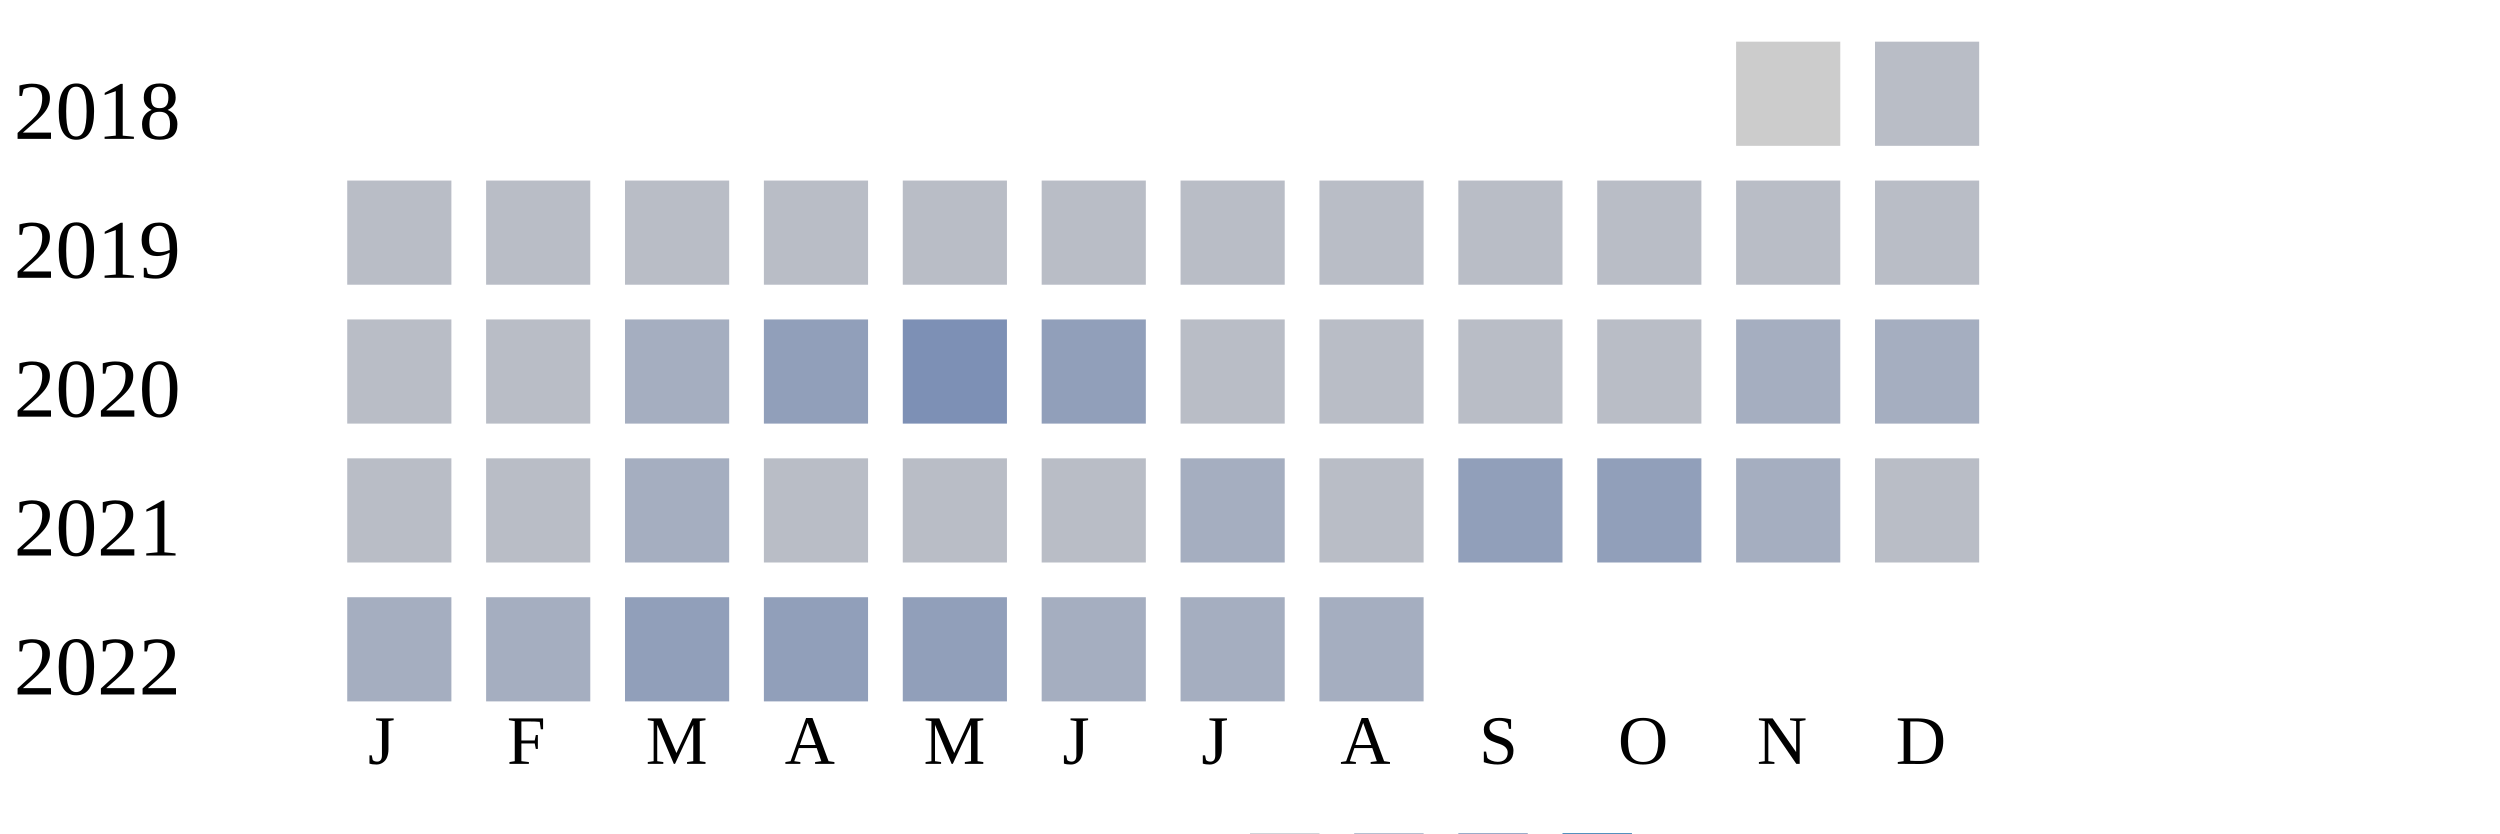
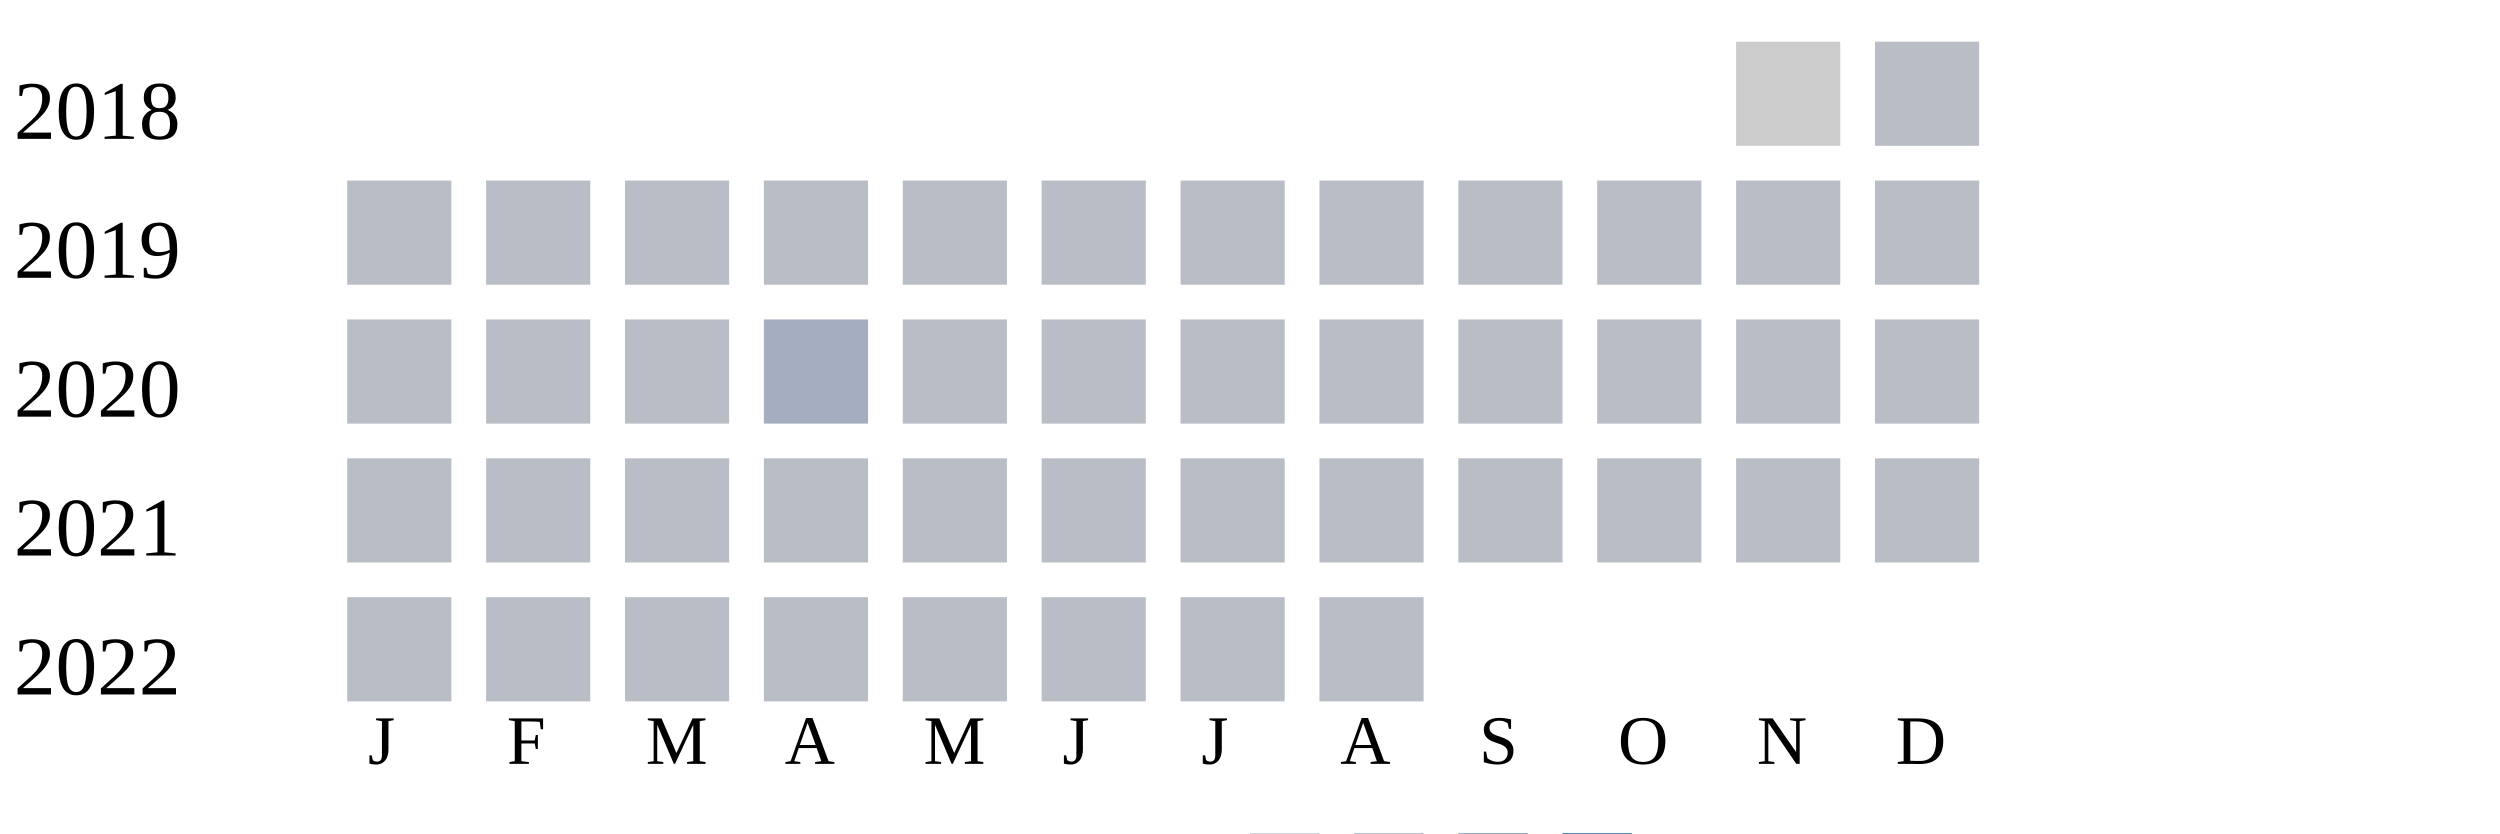
<svg xmlns="http://www.w3.org/2000/svg" width="360" height="120">
  <g transform="translate(0 0)">
    <text x="2" y="20">2018</text>
    <rect x="250" y="6" width="15" height="15" fill="#cccccc" />
    <rect x="270" y="6" width="15" height="15" fill="#b9bdc6" />
  </g>
  <g transform="translate(0 20)">
    <text x="2" y="20">2019</text>
    <rect x="50" y="6" width="15" height="15" fill="#b9bdc6" />
    <rect x="70" y="6" width="15" height="15" fill="#b9bdc6" />
    <rect x="90" y="6" width="15" height="15" fill="#b9bdc6" />
    <rect x="110" y="6" width="15" height="15" fill="#b9bdc6" />
    <rect x="130" y="6" width="15" height="15" fill="#b9bdc6" />
    <rect x="150" y="6" width="15" height="15" fill="#b9bdc6" />
    <rect x="170" y="6" width="15" height="15" fill="#b9bdc6" />
    <rect x="190" y="6" width="15" height="15" fill="#b9bdc6" />
    <rect x="210" y="6" width="15" height="15" fill="#b9bdc6" />
    <rect x="230" y="6" width="15" height="15" fill="#b9bdc6" />
    <rect x="250" y="6" width="15" height="15" fill="#b9bdc6" />
    <rect x="270" y="6" width="15" height="15" fill="#b9bdc6" />
  </g>
  <g transform="translate(0 40)">
    <text x="2" y="20">2020</text>
    <rect x="50" y="6" width="15" height="15" fill="#b9bdc6" />
    <rect x="70" y="6" width="15" height="15" fill="#b9bdc6" />
-     <rect x="90" y="6" width="15" height="15" fill="#a5aec0" />
-     <rect x="110" y="6" width="15" height="15" fill="#919fba" />
-     <rect x="130" y="6" width="15" height="15" fill="#7d90b5" />
-     <rect x="150" y="6" width="15" height="15" fill="#919fba" />
+     <rect x="90" y="6" width="15" height="15" fill="#b9bdc6" />
+     <rect x="110" y="6" width="15" height="15" fill="#a5aec0" />
+     <rect x="130" y="6" width="15" height="15" fill="#b9bdc6" />
+     <rect x="150" y="6" width="15" height="15" fill="#b9bdc6" />
    <rect x="170" y="6" width="15" height="15" fill="#b9bdc6" />
    <rect x="190" y="6" width="15" height="15" fill="#b9bdc6" />
    <rect x="210" y="6" width="15" height="15" fill="#b9bdc6" />
    <rect x="230" y="6" width="15" height="15" fill="#b9bdc6" />
-     <rect x="250" y="6" width="15" height="15" fill="#a5aec0" />
-     <rect x="270" y="6" width="15" height="15" fill="#a5aec0" />
+     <rect x="250" y="6" width="15" height="15" fill="#b9bdc6" />
+     <rect x="270" y="6" width="15" height="15" fill="#b9bdc6" />
  </g>
  <g transform="translate(0 60)">
    <text x="2" y="20">2021</text>
    <rect x="50" y="6" width="15" height="15" fill="#b9bdc6" />
    <rect x="70" y="6" width="15" height="15" fill="#b9bdc6" />
-     <rect x="90" y="6" width="15" height="15" fill="#a5aec0" />
+     <rect x="90" y="6" width="15" height="15" fill="#b9bdc6" />
    <rect x="110" y="6" width="15" height="15" fill="#b9bdc6" />
    <rect x="130" y="6" width="15" height="15" fill="#b9bdc6" />
    <rect x="150" y="6" width="15" height="15" fill="#b9bdc6" />
-     <rect x="170" y="6" width="15" height="15" fill="#a5aec0" />
+     <rect x="170" y="6" width="15" height="15" fill="#b9bdc6" />
    <rect x="190" y="6" width="15" height="15" fill="#b9bdc6" />
-     <rect x="210" y="6" width="15" height="15" fill="#919fba" />
-     <rect x="230" y="6" width="15" height="15" fill="#919fba" />
-     <rect x="250" y="6" width="15" height="15" fill="#a5aec0" />
+     <rect x="210" y="6" width="15" height="15" fill="#b9bdc6" />
+     <rect x="230" y="6" width="15" height="15" fill="#b9bdc6" />
+     <rect x="250" y="6" width="15" height="15" fill="#b9bdc6" />
    <rect x="270" y="6" width="15" height="15" fill="#b9bdc6" />
  </g>
  <g transform="translate(0 80)">
    <text x="2" y="20">2022</text>
-     <rect x="50" y="6" width="15" height="15" fill="#a5aec0" />
-     <rect x="70" y="6" width="15" height="15" fill="#a5aec0" />
-     <rect x="90" y="6" width="15" height="15" fill="#919fba" />
-     <rect x="110" y="6" width="15" height="15" fill="#919fba" />
-     <rect x="130" y="6" width="15" height="15" fill="#919fba" />
-     <rect x="150" y="6" width="15" height="15" fill="#a5aec0" />
-     <rect x="170" y="6" width="15" height="15" fill="#a5aec0" />
-     <rect x="190" y="6" width="15" height="15" fill="#a5aec0" />
+     <rect x="50" y="6" width="15" height="15" fill="#b9bdc6" />
+     <rect x="70" y="6" width="15" height="15" fill="#b9bdc6" />
+     <rect x="90" y="6" width="15" height="15" fill="#b9bdc6" />
+     <rect x="110" y="6" width="15" height="15" fill="#b9bdc6" />
+     <rect x="130" y="6" width="15" height="15" fill="#b9bdc6" />
+     <rect x="150" y="6" width="15" height="15" fill="#b9bdc6" />
+     <rect x="170" y="6" width="15" height="15" fill="#b9bdc6" />
+     <rect x="190" y="6" width="15" height="15" fill="#b9bdc6" />
  </g>
  <text style="font-size: 10px; text-align: center" x="53" y="110">J</text>
  <text style="font-size: 10px; text-align: center" x="73" y="110">F</text>
  <text style="font-size: 10px; text-align: center" x="93" y="110">M</text>
  <text style="font-size: 10px; text-align: center" x="113" y="110">A</text>
  <text style="font-size: 10px; text-align: center" x="133" y="110">M</text>
  <text style="font-size: 10px; text-align: center" x="153" y="110">J</text>
  <text style="font-size: 10px; text-align: center" x="173" y="110">J</text>
  <text style="font-size: 10px; text-align: center" x="193" y="110">A</text>
  <text style="font-size: 10px; text-align: center" x="213" y="110">S</text>
  <text style="font-size: 10px; text-align: center" x="233" y="110">O</text>
  <text style="font-size: 10px; text-align: center" x="253" y="110">N</text>
  <text style="font-size: 10px; text-align: center" x="273" y="110">D</text>
  <text style="font-size: 10px;" x="155" y="129">Less</text>
  <rect fill="#b9bdc6" width="10" height="10" x="180" y="120" />
  <rect fill="#919fba" width="10" height="10" x="195" y="120" />
  <rect fill="#6882ae" width="10" height="10" x="210" y="120" />
  <rect fill="#005a9c" width="10" height="10" x="225" y="120" />
  <text x="240" y="129" style="font-size: 10px;">More</text>
</svg>
